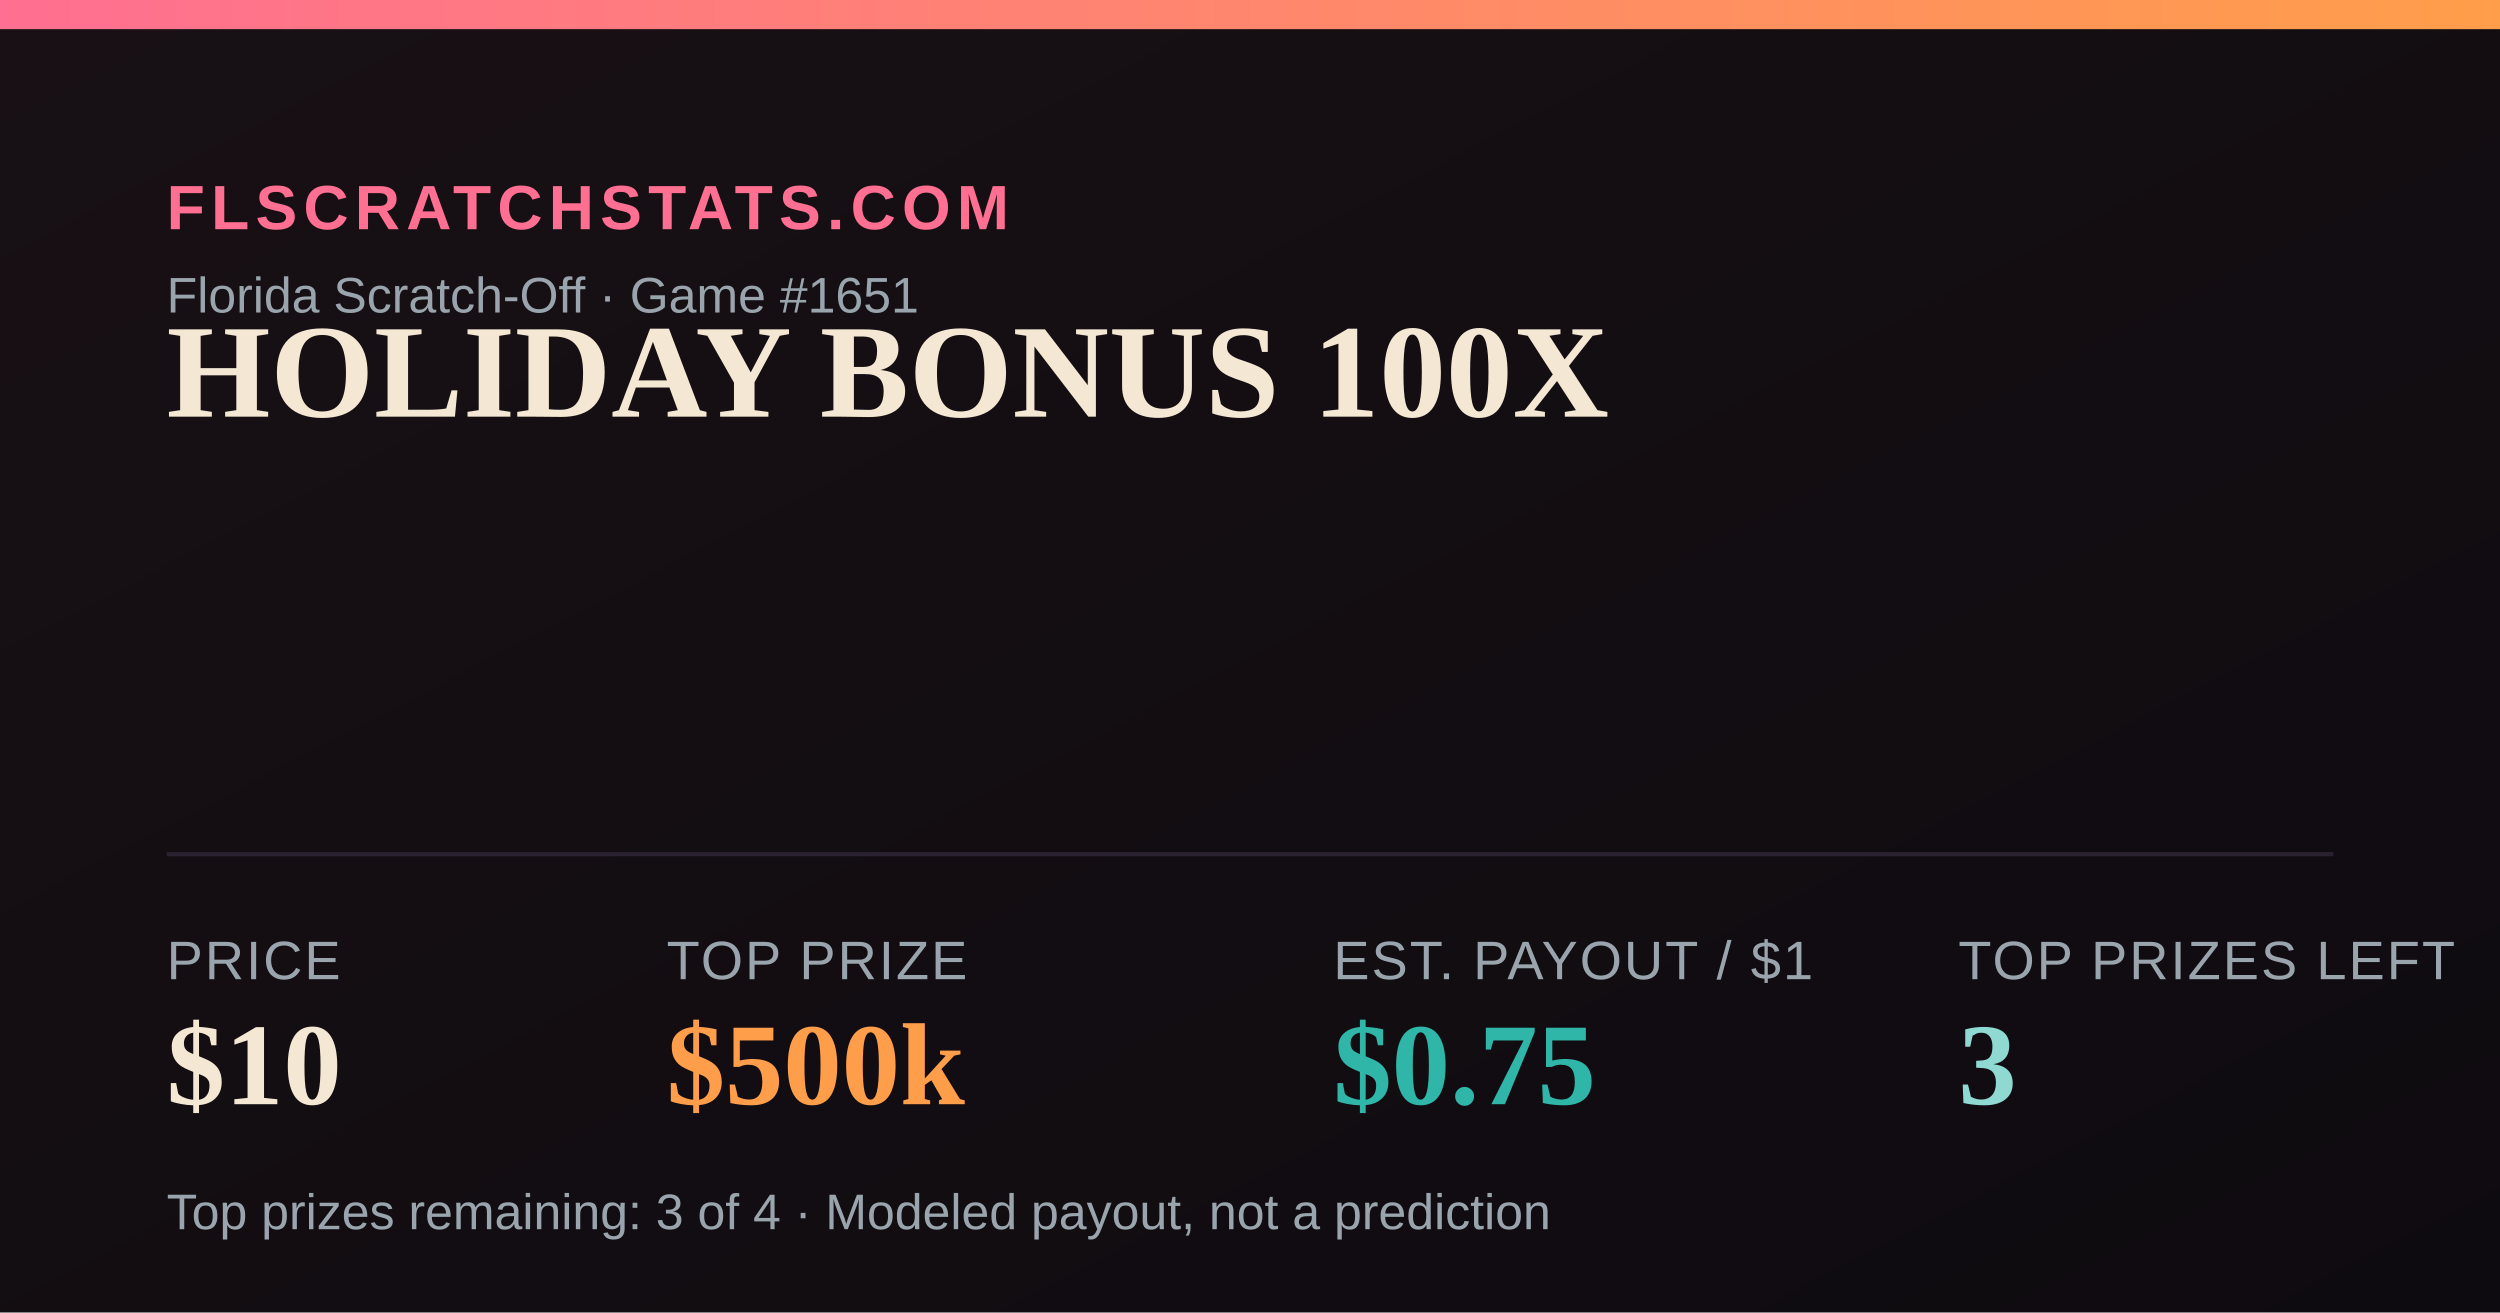
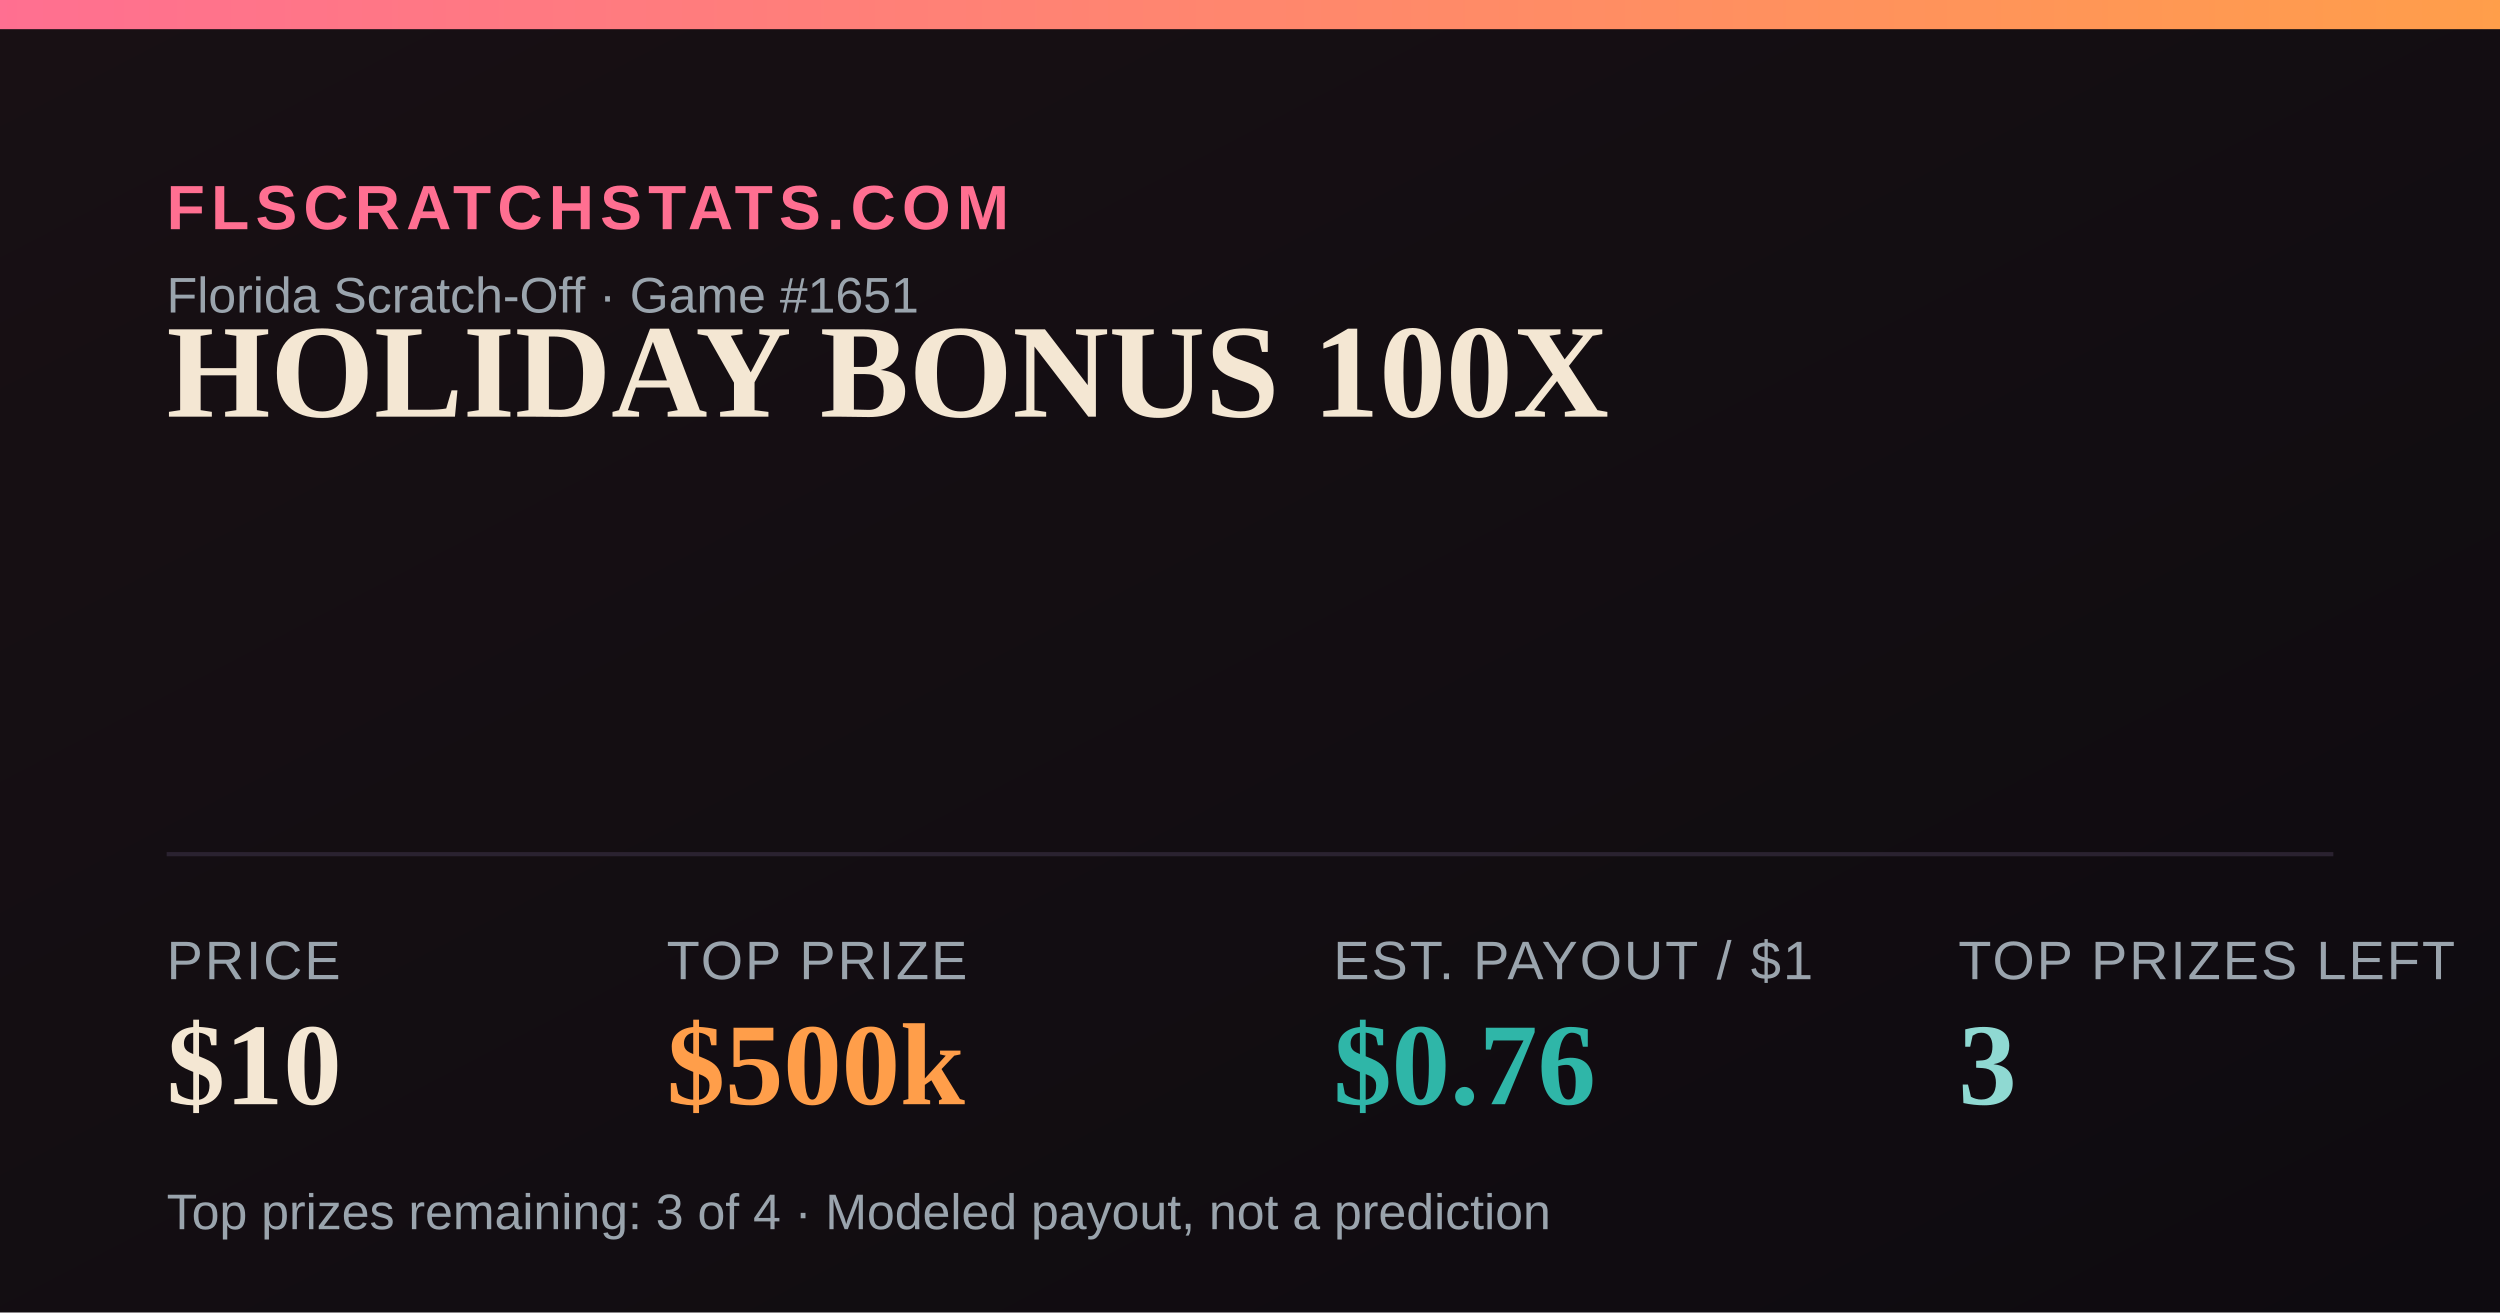
<svg xmlns="http://www.w3.org/2000/svg" width="1200" height="630" viewBox="0 0 1200 630">
  <defs>
    <linearGradient id="bg" x1="0" y1="0" x2="1" y2="1">
      <stop offset="0" stop-color="#181014" />
      <stop offset="1" stop-color="#0e0b10" />
    </linearGradient>
    <linearGradient id="accent" x1="0" y1="0" x2="1" y2="0">
      <stop offset="0" stop-color="#FF6F91" />
      <stop offset="1" stop-color="#FF9E4A" />
    </linearGradient>
  </defs>
  <rect width="1200" height="630" fill="url(#bg)" />
  <rect x="0" y="0" width="1200" height="14" fill="url(#accent)" />
  <text x="80" y="110" font-family="Arial,Helvetica,sans-serif" font-size="30" fill="#FF6F91" letter-spacing="3" font-weight="700">FLSCRATCHSTATS.COM</text>
  <text x="80" y="150" font-family="Arial,Helvetica,sans-serif" font-size="24" fill="#9aa4ad">Florida Scratch-Off · Game #1651</text>
  <text x="80" y="200" font-family="Georgia,'Times New Roman',serif" font-size="64" font-weight="700" fill="#F4E7D3">HOLIDAY BONUS 100X</text>
  <line x1="80" y1="410" x2="1120" y2="410" stroke="#2a2230" stroke-width="2" />
  <text x="80" y="470" font-family="Arial,Helvetica,sans-serif" font-size="26" fill="#9aa4ad" letter-spacing="1">PRICE</text>
  <text x="80" y="530" font-family="Georgia,'Times New Roman',serif" font-size="56" font-weight="700" fill="#F4E7D3">$10</text>
  <text x="320" y="470" font-family="Arial,Helvetica,sans-serif" font-size="26" fill="#9aa4ad" letter-spacing="1">TOP PRIZE</text>
  <text x="320" y="530" font-family="Georgia,'Times New Roman',serif" font-size="56" font-weight="700" fill="#FF9E4A">$500k</text>
  <text x="640" y="470" font-family="Arial,Helvetica,sans-serif" font-size="26" fill="#9aa4ad" letter-spacing="1">EST. PAYOUT / $1</text>
-   <text x="640" y="530" font-family="Georgia,'Times New Roman',serif" font-size="56" font-weight="700" fill="#2FB6A8">$0.75</text>
+   <text x="640" y="530" font-family="Georgia,'Times New Roman',serif" font-size="56" font-weight="700" fill="#2FB6A8">$0.76</text>
  <text x="940" y="470" font-family="Arial,Helvetica,sans-serif" font-size="26" fill="#9aa4ad" letter-spacing="1">TOP PRIZES LEFT</text>
  <text x="940" y="530" font-family="Georgia,'Times New Roman',serif" font-size="56" font-weight="700" fill="#8FD9D2">3</text>
  <text x="80" y="590" font-family="Arial,Helvetica,sans-serif" font-size="24" fill="#9aa4ad">Top prizes remaining: 3 of 4 · Modeled payout, not a prediction</text>
</svg>
